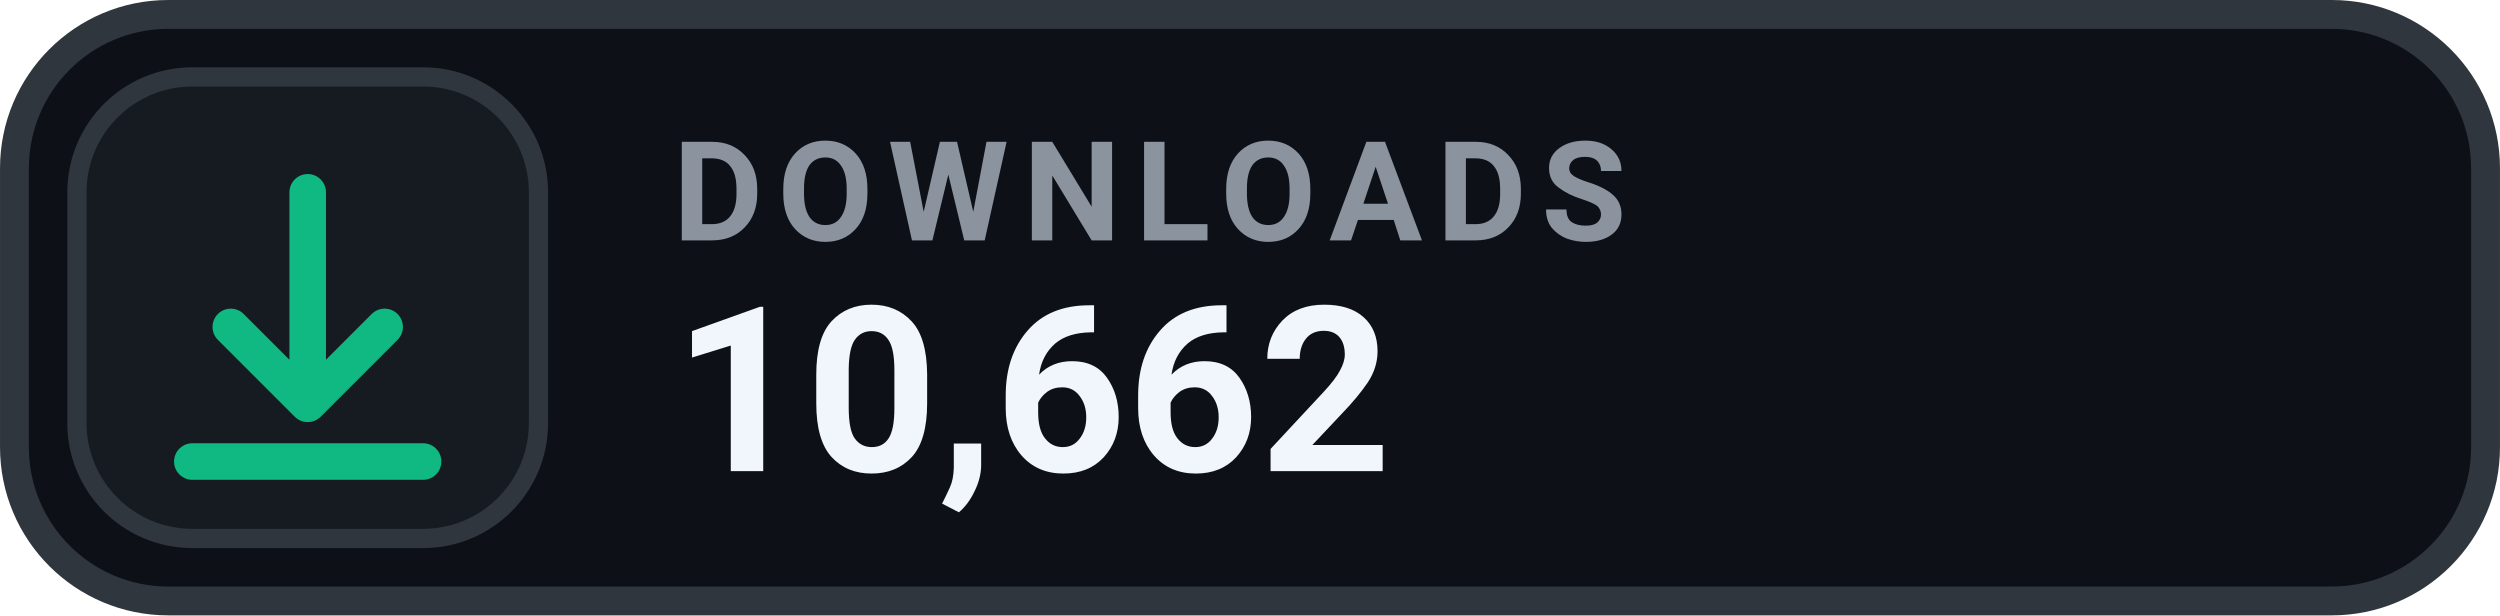
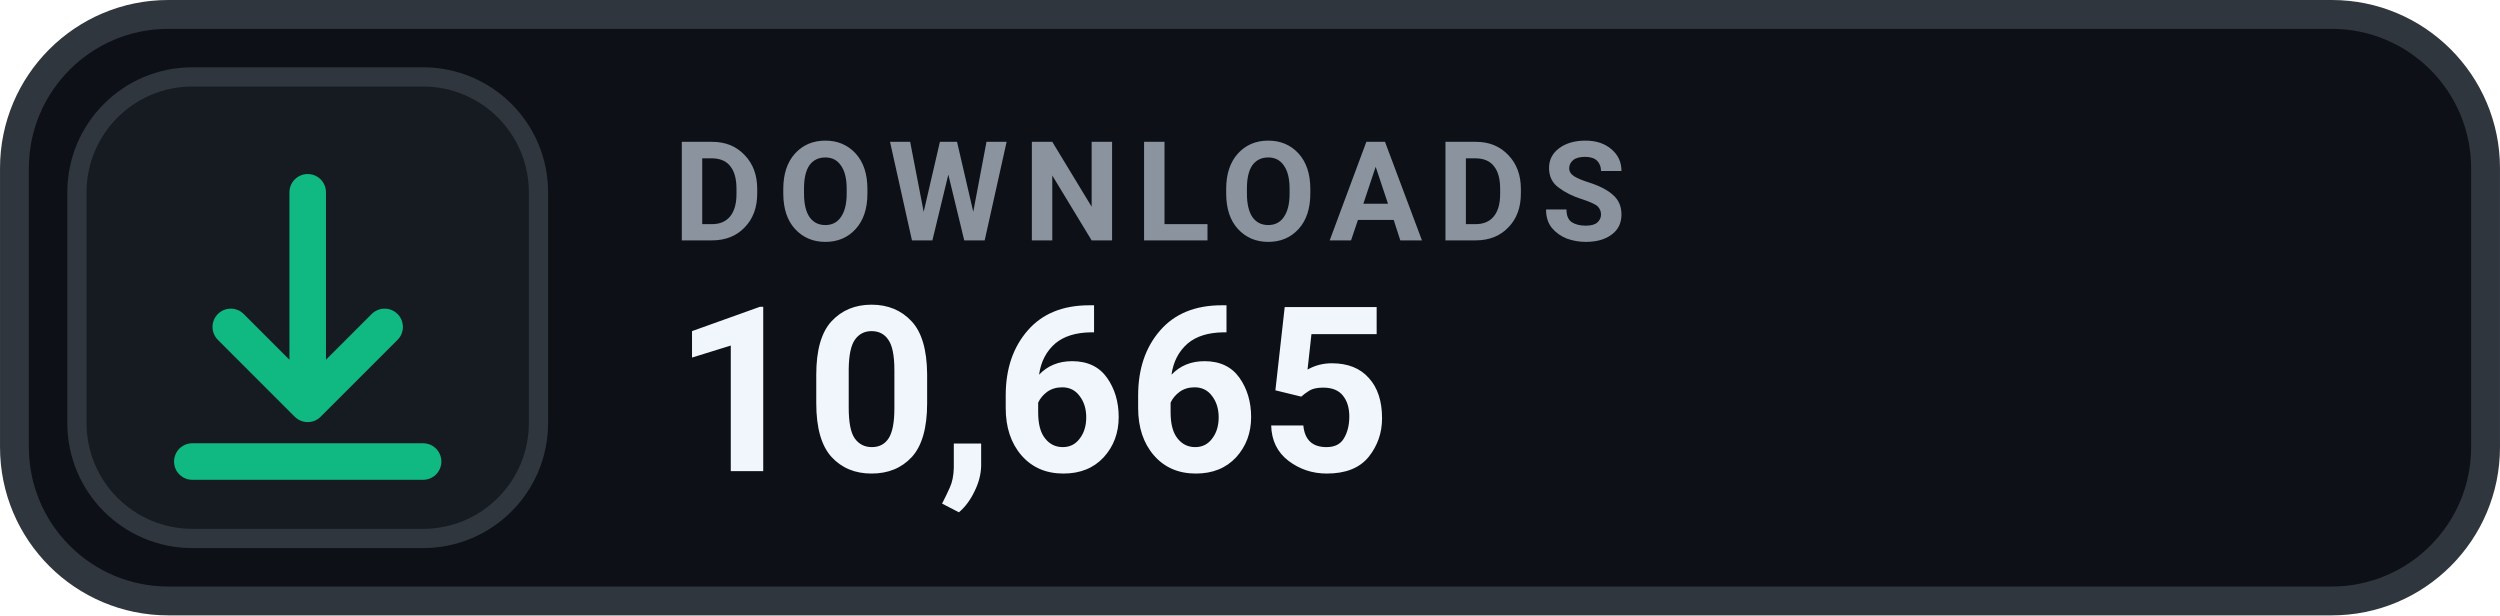
- <svg xmlns="http://www.w3.org/2000/svg" width="126" height="31.015" viewBox="0 0 130 32" role="img" aria-label="DOWNLOADS 10,662">
+ <svg xmlns="http://www.w3.org/2000/svg" width="126" height="31.015" viewBox="0 0 130 32" role="img" aria-label="DOWNLOADS 10,665">
  <rect x=".75" y=".75" width="128.5" height="30.5" rx="8" fill="#0D1117" stroke="#30363D" stroke-width="1.5" />
  <rect x="4" y="4" width="24" height="24" rx="6" fill="#161B22" stroke="#30363D" stroke-width="1" />
  <g transform="translate(16 16)" style="color:#10B981;">
    <path d="M0 -6 v11 m0 0 l4 -4 m-4 4 l-4 -4 M-6 8 h12" fill="none" stroke="currentColor" stroke-width="1.9" stroke-linecap="round" stroke-linejoin="round" />
  </g>
  <text x="35" y="12.5" fill="#8B949E" font-family="-apple-system,BlinkMacSystemFont,'Segoe UI',Roboto,Helvetica,Arial,sans-serif" font-size="7.2" font-weight="700" letter-spacing=".75">DOWNLOADS</text>
-   <text x="35" y="24.5" fill="#F0F6FC" font-family="-apple-system,BlinkMacSystemFont,'Segoe UI',Roboto,Helvetica,Arial,sans-serif" font-size="12" font-weight="700">10,662</text>
+   <text x="35" y="24.5" fill="#F0F6FC" font-family="-apple-system,BlinkMacSystemFont,'Segoe UI',Roboto,Helvetica,Arial,sans-serif" font-size="12" font-weight="700">10,665</text>
</svg>
